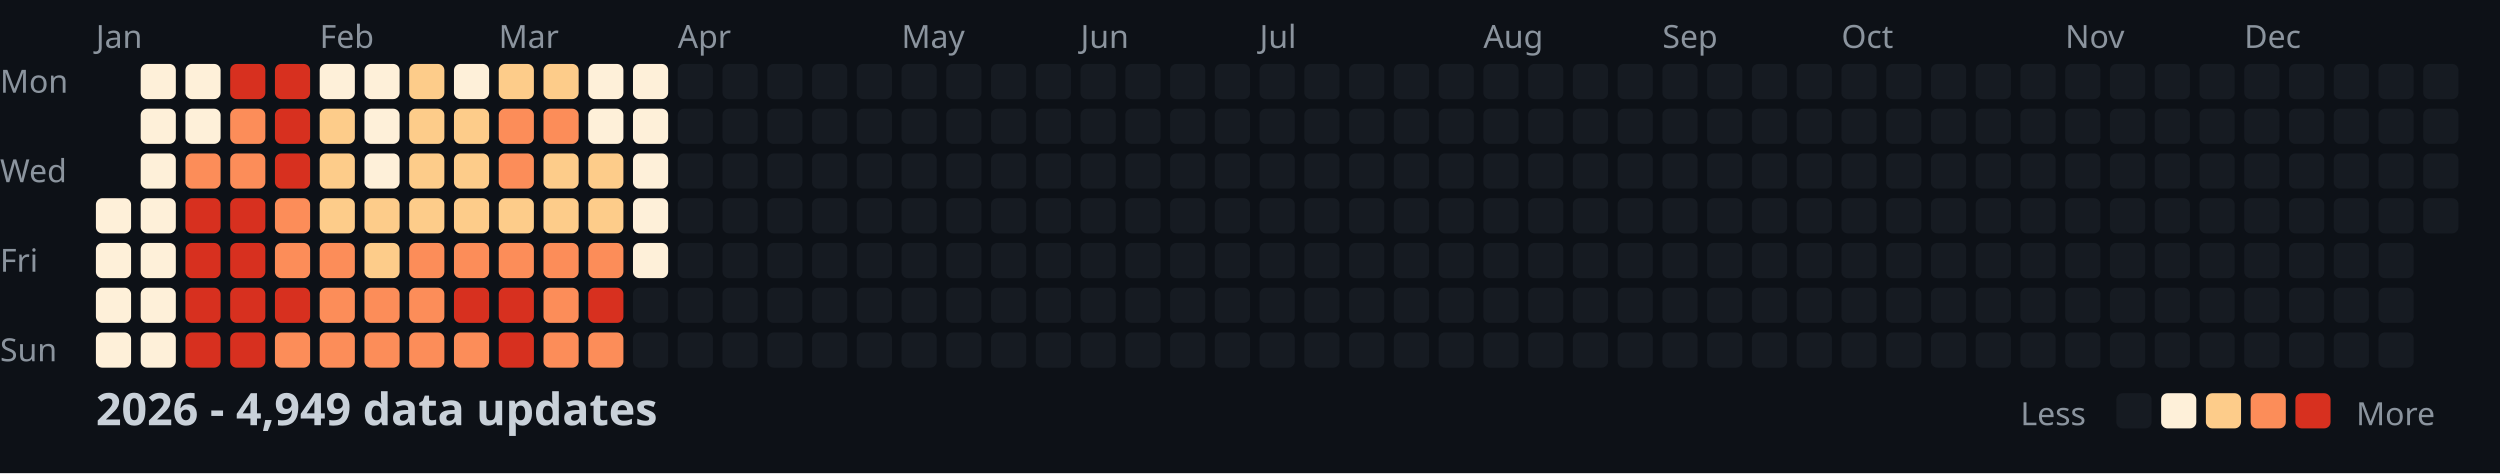
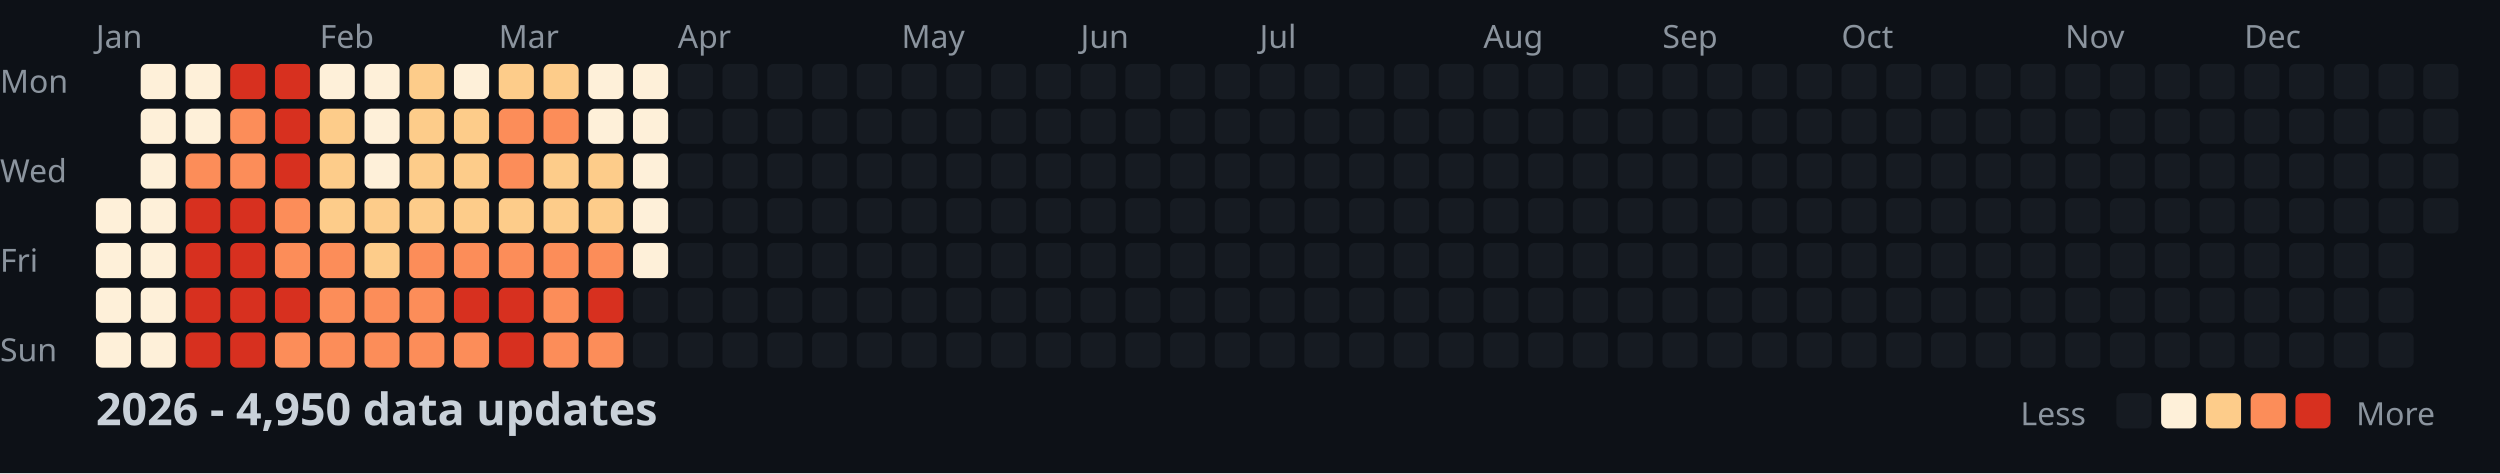
<svg xmlns="http://www.w3.org/2000/svg" width="782" height="148">
  <style>
    .month { font: 10px sans-serif; fill: #8b949e; }
    .day { font: 10px sans-serif; fill: #8b949e; }
    .title { font: bold 14px sans-serif; fill: #c9d1d9; }
    .legend { font: 10px sans-serif; fill: #8b949e; }
  </style>
  <rect width="100%" height="100%" fill="#0d1117" />
  <text x="0" y="29" class="day">Mon</text>
  <text x="0" y="57" class="day">Wed</text>
  <text x="0" y="85" class="day">Fri</text>
  <text x="0" y="113" class="day">Sun</text>
  <text x="30" y="15" class="month">Jan</text>
  <text x="100" y="15" class="month">Feb</text>
  <text x="156" y="15" class="month">Mar</text>
  <text x="212" y="15" class="month">Apr</text>
  <text x="282" y="15" class="month">May</text>
  <text x="338" y="15" class="month">Jun</text>
  <text x="394" y="15" class="month">Jul</text>
  <text x="464" y="15" class="month">Aug</text>
  <text x="520" y="15" class="month">Sep</text>
  <text x="576" y="15" class="month">Oct</text>
  <text x="646" y="15" class="month">Nov</text>
  <text x="702" y="15" class="month">Dec</text>
  <rect x="30" y="62" width="11" height="11" fill="#fef0d9" rx="2" />
  <rect x="30" y="76" width="11" height="11" fill="#fef0d9" rx="2" />
  <rect x="30" y="90" width="11" height="11" fill="#fef0d9" rx="2" />
  <rect x="30" y="104" width="11" height="11" fill="#fef0d9" rx="2" />
  <rect x="44" y="20" width="11" height="11" fill="#fef0d9" rx="2" />
  <rect x="44" y="34" width="11" height="11" fill="#fef0d9" rx="2" />
  <rect x="44" y="48" width="11" height="11" fill="#fef0d9" rx="2" />
  <rect x="44" y="62" width="11" height="11" fill="#fef0d9" rx="2" />
  <rect x="44" y="76" width="11" height="11" fill="#fef0d9" rx="2" />
  <rect x="44" y="90" width="11" height="11" fill="#fef0d9" rx="2" />
  <rect x="44" y="104" width="11" height="11" fill="#fef0d9" rx="2" />
  <rect x="58" y="20" width="11" height="11" fill="#fef0d9" rx="2" />
  <rect x="58" y="34" width="11" height="11" fill="#fef0d9" rx="2" />
  <rect x="58" y="48" width="11" height="11" fill="#fc8d59" rx="2" />
  <rect x="58" y="62" width="11" height="11" fill="#d7301f" rx="2" />
  <rect x="58" y="76" width="11" height="11" fill="#d7301f" rx="2" />
  <rect x="58" y="90" width="11" height="11" fill="#d7301f" rx="2" />
  <rect x="58" y="104" width="11" height="11" fill="#d7301f" rx="2" />
  <rect x="72" y="20" width="11" height="11" fill="#d7301f" rx="2" />
  <rect x="72" y="34" width="11" height="11" fill="#fc8d59" rx="2" />
  <rect x="72" y="48" width="11" height="11" fill="#fc8d59" rx="2" />
  <rect x="72" y="62" width="11" height="11" fill="#d7301f" rx="2" />
  <rect x="72" y="76" width="11" height="11" fill="#d7301f" rx="2" />
  <rect x="72" y="90" width="11" height="11" fill="#d7301f" rx="2" />
  <rect x="72" y="104" width="11" height="11" fill="#d7301f" rx="2" />
  <rect x="86" y="20" width="11" height="11" fill="#d7301f" rx="2" />
  <rect x="86" y="34" width="11" height="11" fill="#d7301f" rx="2" />
  <rect x="86" y="48" width="11" height="11" fill="#d7301f" rx="2" />
  <rect x="86" y="62" width="11" height="11" fill="#fc8d59" rx="2" />
  <rect x="86" y="76" width="11" height="11" fill="#fc8d59" rx="2" />
  <rect x="86" y="90" width="11" height="11" fill="#d7301f" rx="2" />
  <rect x="86" y="104" width="11" height="11" fill="#fc8d59" rx="2" />
  <rect x="100" y="20" width="11" height="11" fill="#fef0d9" rx="2" />
  <rect x="100" y="34" width="11" height="11" fill="#fdcc8a" rx="2" />
  <rect x="100" y="48" width="11" height="11" fill="#fdcc8a" rx="2" />
  <rect x="100" y="62" width="11" height="11" fill="#fdcc8a" rx="2" />
  <rect x="100" y="76" width="11" height="11" fill="#fc8d59" rx="2" />
  <rect x="100" y="90" width="11" height="11" fill="#fc8d59" rx="2" />
  <rect x="100" y="104" width="11" height="11" fill="#fc8d59" rx="2" />
  <rect x="114" y="20" width="11" height="11" fill="#fef0d9" rx="2" />
  <rect x="114" y="34" width="11" height="11" fill="#fef0d9" rx="2" />
  <rect x="114" y="48" width="11" height="11" fill="#fef0d9" rx="2" />
  <rect x="114" y="62" width="11" height="11" fill="#fdcc8a" rx="2" />
  <rect x="114" y="76" width="11" height="11" fill="#fdcc8a" rx="2" />
  <rect x="114" y="90" width="11" height="11" fill="#fc8d59" rx="2" />
  <rect x="114" y="104" width="11" height="11" fill="#fc8d59" rx="2" />
  <rect x="128" y="20" width="11" height="11" fill="#fdcc8a" rx="2" />
  <rect x="128" y="34" width="11" height="11" fill="#fdcc8a" rx="2" />
  <rect x="128" y="48" width="11" height="11" fill="#fdcc8a" rx="2" />
  <rect x="128" y="62" width="11" height="11" fill="#fdcc8a" rx="2" />
  <rect x="128" y="76" width="11" height="11" fill="#fc8d59" rx="2" />
  <rect x="128" y="90" width="11" height="11" fill="#fc8d59" rx="2" />
  <rect x="128" y="104" width="11" height="11" fill="#fc8d59" rx="2" />
  <rect x="142" y="20" width="11" height="11" fill="#fef0d9" rx="2" />
  <rect x="142" y="34" width="11" height="11" fill="#fdcc8a" rx="2" />
  <rect x="142" y="48" width="11" height="11" fill="#fdcc8a" rx="2" />
  <rect x="142" y="62" width="11" height="11" fill="#fdcc8a" rx="2" />
  <rect x="142" y="76" width="11" height="11" fill="#fc8d59" rx="2" />
  <rect x="142" y="90" width="11" height="11" fill="#d7301f" rx="2" />
  <rect x="142" y="104" width="11" height="11" fill="#fc8d59" rx="2" />
  <rect x="156" y="20" width="11" height="11" fill="#fdcc8a" rx="2" />
  <rect x="156" y="34" width="11" height="11" fill="#fc8d59" rx="2" />
  <rect x="156" y="48" width="11" height="11" fill="#fc8d59" rx="2" />
  <rect x="156" y="62" width="11" height="11" fill="#fdcc8a" rx="2" />
  <rect x="156" y="76" width="11" height="11" fill="#fc8d59" rx="2" />
  <rect x="156" y="90" width="11" height="11" fill="#d7301f" rx="2" />
  <rect x="156" y="104" width="11" height="11" fill="#d7301f" rx="2" />
  <rect x="170" y="20" width="11" height="11" fill="#fdcc8a" rx="2" />
  <rect x="170" y="34" width="11" height="11" fill="#fc8d59" rx="2" />
  <rect x="170" y="48" width="11" height="11" fill="#fdcc8a" rx="2" />
  <rect x="170" y="62" width="11" height="11" fill="#fdcc8a" rx="2" />
  <rect x="170" y="76" width="11" height="11" fill="#fc8d59" rx="2" />
  <rect x="170" y="90" width="11" height="11" fill="#fc8d59" rx="2" />
  <rect x="170" y="104" width="11" height="11" fill="#fc8d59" rx="2" />
  <rect x="184" y="20" width="11" height="11" fill="#fef0d9" rx="2" />
  <rect x="184" y="34" width="11" height="11" fill="#fef0d9" rx="2" />
  <rect x="184" y="48" width="11" height="11" fill="#fdcc8a" rx="2" />
  <rect x="184" y="62" width="11" height="11" fill="#fdcc8a" rx="2" />
  <rect x="184" y="76" width="11" height="11" fill="#fc8d59" rx="2" />
  <rect x="184" y="90" width="11" height="11" fill="#d7301f" rx="2" />
  <rect x="184" y="104" width="11" height="11" fill="#fc8d59" rx="2" />
  <rect x="198" y="20" width="11" height="11" fill="#fef0d9" rx="2" />
  <rect x="198" y="34" width="11" height="11" fill="#fef0d9" rx="2" />
  <rect x="198" y="48" width="11" height="11" fill="#fef0d9" rx="2" />
  <rect x="198" y="62" width="11" height="11" fill="#fef0d9" rx="2" />
  <rect x="198" y="76" width="11" height="11" fill="#fef0d9" rx="2" />
  <rect x="198" y="90" width="11" height="11" fill="#161b22" rx="2" />
  <rect x="198" y="104" width="11" height="11" fill="#161b22" rx="2" />
  <rect x="212" y="20" width="11" height="11" fill="#161b22" rx="2" />
  <rect x="212" y="34" width="11" height="11" fill="#161b22" rx="2" />
  <rect x="212" y="48" width="11" height="11" fill="#161b22" rx="2" />
  <rect x="212" y="62" width="11" height="11" fill="#161b22" rx="2" />
  <rect x="212" y="76" width="11" height="11" fill="#161b22" rx="2" />
  <rect x="212" y="90" width="11" height="11" fill="#161b22" rx="2" />
  <rect x="212" y="104" width="11" height="11" fill="#161b22" rx="2" />
  <rect x="226" y="20" width="11" height="11" fill="#161b22" rx="2" />
  <rect x="226" y="34" width="11" height="11" fill="#161b22" rx="2" />
  <rect x="226" y="48" width="11" height="11" fill="#161b22" rx="2" />
  <rect x="226" y="62" width="11" height="11" fill="#161b22" rx="2" />
  <rect x="226" y="76" width="11" height="11" fill="#161b22" rx="2" />
  <rect x="226" y="90" width="11" height="11" fill="#161b22" rx="2" />
  <rect x="226" y="104" width="11" height="11" fill="#161b22" rx="2" />
  <rect x="240" y="20" width="11" height="11" fill="#161b22" rx="2" />
  <rect x="240" y="34" width="11" height="11" fill="#161b22" rx="2" />
  <rect x="240" y="48" width="11" height="11" fill="#161b22" rx="2" />
  <rect x="240" y="62" width="11" height="11" fill="#161b22" rx="2" />
  <rect x="240" y="76" width="11" height="11" fill="#161b22" rx="2" />
  <rect x="240" y="90" width="11" height="11" fill="#161b22" rx="2" />
  <rect x="240" y="104" width="11" height="11" fill="#161b22" rx="2" />
  <rect x="254" y="20" width="11" height="11" fill="#161b22" rx="2" />
  <rect x="254" y="34" width="11" height="11" fill="#161b22" rx="2" />
  <rect x="254" y="48" width="11" height="11" fill="#161b22" rx="2" />
  <rect x="254" y="62" width="11" height="11" fill="#161b22" rx="2" />
  <rect x="254" y="76" width="11" height="11" fill="#161b22" rx="2" />
  <rect x="254" y="90" width="11" height="11" fill="#161b22" rx="2" />
  <rect x="254" y="104" width="11" height="11" fill="#161b22" rx="2" />
  <rect x="268" y="20" width="11" height="11" fill="#161b22" rx="2" />
  <rect x="268" y="34" width="11" height="11" fill="#161b22" rx="2" />
  <rect x="268" y="48" width="11" height="11" fill="#161b22" rx="2" />
  <rect x="268" y="62" width="11" height="11" fill="#161b22" rx="2" />
  <rect x="268" y="76" width="11" height="11" fill="#161b22" rx="2" />
  <rect x="268" y="90" width="11" height="11" fill="#161b22" rx="2" />
  <rect x="268" y="104" width="11" height="11" fill="#161b22" rx="2" />
  <rect x="282" y="20" width="11" height="11" fill="#161b22" rx="2" />
  <rect x="282" y="34" width="11" height="11" fill="#161b22" rx="2" />
  <rect x="282" y="48" width="11" height="11" fill="#161b22" rx="2" />
  <rect x="282" y="62" width="11" height="11" fill="#161b22" rx="2" />
  <rect x="282" y="76" width="11" height="11" fill="#161b22" rx="2" />
  <rect x="282" y="90" width="11" height="11" fill="#161b22" rx="2" />
  <rect x="282" y="104" width="11" height="11" fill="#161b22" rx="2" />
  <rect x="296" y="20" width="11" height="11" fill="#161b22" rx="2" />
  <rect x="296" y="34" width="11" height="11" fill="#161b22" rx="2" />
  <rect x="296" y="48" width="11" height="11" fill="#161b22" rx="2" />
  <rect x="296" y="62" width="11" height="11" fill="#161b22" rx="2" />
  <rect x="296" y="76" width="11" height="11" fill="#161b22" rx="2" />
  <rect x="296" y="90" width="11" height="11" fill="#161b22" rx="2" />
  <rect x="296" y="104" width="11" height="11" fill="#161b22" rx="2" />
  <rect x="310" y="20" width="11" height="11" fill="#161b22" rx="2" />
  <rect x="310" y="34" width="11" height="11" fill="#161b22" rx="2" />
  <rect x="310" y="48" width="11" height="11" fill="#161b22" rx="2" />
  <rect x="310" y="62" width="11" height="11" fill="#161b22" rx="2" />
  <rect x="310" y="76" width="11" height="11" fill="#161b22" rx="2" />
  <rect x="310" y="90" width="11" height="11" fill="#161b22" rx="2" />
  <rect x="310" y="104" width="11" height="11" fill="#161b22" rx="2" />
  <rect x="324" y="20" width="11" height="11" fill="#161b22" rx="2" />
  <rect x="324" y="34" width="11" height="11" fill="#161b22" rx="2" />
  <rect x="324" y="48" width="11" height="11" fill="#161b22" rx="2" />
  <rect x="324" y="62" width="11" height="11" fill="#161b22" rx="2" />
  <rect x="324" y="76" width="11" height="11" fill="#161b22" rx="2" />
  <rect x="324" y="90" width="11" height="11" fill="#161b22" rx="2" />
  <rect x="324" y="104" width="11" height="11" fill="#161b22" rx="2" />
  <rect x="338" y="20" width="11" height="11" fill="#161b22" rx="2" />
  <rect x="338" y="34" width="11" height="11" fill="#161b22" rx="2" />
  <rect x="338" y="48" width="11" height="11" fill="#161b22" rx="2" />
  <rect x="338" y="62" width="11" height="11" fill="#161b22" rx="2" />
  <rect x="338" y="76" width="11" height="11" fill="#161b22" rx="2" />
  <rect x="338" y="90" width="11" height="11" fill="#161b22" rx="2" />
  <rect x="338" y="104" width="11" height="11" fill="#161b22" rx="2" />
  <rect x="352" y="20" width="11" height="11" fill="#161b22" rx="2" />
  <rect x="352" y="34" width="11" height="11" fill="#161b22" rx="2" />
  <rect x="352" y="48" width="11" height="11" fill="#161b22" rx="2" />
  <rect x="352" y="62" width="11" height="11" fill="#161b22" rx="2" />
  <rect x="352" y="76" width="11" height="11" fill="#161b22" rx="2" />
  <rect x="352" y="90" width="11" height="11" fill="#161b22" rx="2" />
  <rect x="352" y="104" width="11" height="11" fill="#161b22" rx="2" />
  <rect x="366" y="20" width="11" height="11" fill="#161b22" rx="2" />
  <rect x="366" y="34" width="11" height="11" fill="#161b22" rx="2" />
  <rect x="366" y="48" width="11" height="11" fill="#161b22" rx="2" />
  <rect x="366" y="62" width="11" height="11" fill="#161b22" rx="2" />
  <rect x="366" y="76" width="11" height="11" fill="#161b22" rx="2" />
  <rect x="366" y="90" width="11" height="11" fill="#161b22" rx="2" />
  <rect x="366" y="104" width="11" height="11" fill="#161b22" rx="2" />
  <rect x="380" y="20" width="11" height="11" fill="#161b22" rx="2" />
  <rect x="380" y="34" width="11" height="11" fill="#161b22" rx="2" />
  <rect x="380" y="48" width="11" height="11" fill="#161b22" rx="2" />
  <rect x="380" y="62" width="11" height="11" fill="#161b22" rx="2" />
  <rect x="380" y="76" width="11" height="11" fill="#161b22" rx="2" />
  <rect x="380" y="90" width="11" height="11" fill="#161b22" rx="2" />
  <rect x="380" y="104" width="11" height="11" fill="#161b22" rx="2" />
  <rect x="394" y="20" width="11" height="11" fill="#161b22" rx="2" />
  <rect x="394" y="34" width="11" height="11" fill="#161b22" rx="2" />
  <rect x="394" y="48" width="11" height="11" fill="#161b22" rx="2" />
  <rect x="394" y="62" width="11" height="11" fill="#161b22" rx="2" />
  <rect x="394" y="76" width="11" height="11" fill="#161b22" rx="2" />
  <rect x="394" y="90" width="11" height="11" fill="#161b22" rx="2" />
  <rect x="394" y="104" width="11" height="11" fill="#161b22" rx="2" />
  <rect x="408" y="20" width="11" height="11" fill="#161b22" rx="2" />
  <rect x="408" y="34" width="11" height="11" fill="#161b22" rx="2" />
  <rect x="408" y="48" width="11" height="11" fill="#161b22" rx="2" />
  <rect x="408" y="62" width="11" height="11" fill="#161b22" rx="2" />
  <rect x="408" y="76" width="11" height="11" fill="#161b22" rx="2" />
  <rect x="408" y="90" width="11" height="11" fill="#161b22" rx="2" />
  <rect x="408" y="104" width="11" height="11" fill="#161b22" rx="2" />
  <rect x="422" y="20" width="11" height="11" fill="#161b22" rx="2" />
  <rect x="422" y="34" width="11" height="11" fill="#161b22" rx="2" />
  <rect x="422" y="48" width="11" height="11" fill="#161b22" rx="2" />
  <rect x="422" y="62" width="11" height="11" fill="#161b22" rx="2" />
  <rect x="422" y="76" width="11" height="11" fill="#161b22" rx="2" />
  <rect x="422" y="90" width="11" height="11" fill="#161b22" rx="2" />
  <rect x="422" y="104" width="11" height="11" fill="#161b22" rx="2" />
  <rect x="436" y="20" width="11" height="11" fill="#161b22" rx="2" />
  <rect x="436" y="34" width="11" height="11" fill="#161b22" rx="2" />
  <rect x="436" y="48" width="11" height="11" fill="#161b22" rx="2" />
  <rect x="436" y="62" width="11" height="11" fill="#161b22" rx="2" />
  <rect x="436" y="76" width="11" height="11" fill="#161b22" rx="2" />
  <rect x="436" y="90" width="11" height="11" fill="#161b22" rx="2" />
  <rect x="436" y="104" width="11" height="11" fill="#161b22" rx="2" />
  <rect x="450" y="20" width="11" height="11" fill="#161b22" rx="2" />
  <rect x="450" y="34" width="11" height="11" fill="#161b22" rx="2" />
  <rect x="450" y="48" width="11" height="11" fill="#161b22" rx="2" />
  <rect x="450" y="62" width="11" height="11" fill="#161b22" rx="2" />
  <rect x="450" y="76" width="11" height="11" fill="#161b22" rx="2" />
  <rect x="450" y="90" width="11" height="11" fill="#161b22" rx="2" />
  <rect x="450" y="104" width="11" height="11" fill="#161b22" rx="2" />
  <rect x="464" y="20" width="11" height="11" fill="#161b22" rx="2" />
  <rect x="464" y="34" width="11" height="11" fill="#161b22" rx="2" />
  <rect x="464" y="48" width="11" height="11" fill="#161b22" rx="2" />
  <rect x="464" y="62" width="11" height="11" fill="#161b22" rx="2" />
  <rect x="464" y="76" width="11" height="11" fill="#161b22" rx="2" />
  <rect x="464" y="90" width="11" height="11" fill="#161b22" rx="2" />
  <rect x="464" y="104" width="11" height="11" fill="#161b22" rx="2" />
  <rect x="478" y="20" width="11" height="11" fill="#161b22" rx="2" />
  <rect x="478" y="34" width="11" height="11" fill="#161b22" rx="2" />
  <rect x="478" y="48" width="11" height="11" fill="#161b22" rx="2" />
  <rect x="478" y="62" width="11" height="11" fill="#161b22" rx="2" />
  <rect x="478" y="76" width="11" height="11" fill="#161b22" rx="2" />
  <rect x="478" y="90" width="11" height="11" fill="#161b22" rx="2" />
  <rect x="478" y="104" width="11" height="11" fill="#161b22" rx="2" />
  <rect x="492" y="20" width="11" height="11" fill="#161b22" rx="2" />
  <rect x="492" y="34" width="11" height="11" fill="#161b22" rx="2" />
  <rect x="492" y="48" width="11" height="11" fill="#161b22" rx="2" />
  <rect x="492" y="62" width="11" height="11" fill="#161b22" rx="2" />
  <rect x="492" y="76" width="11" height="11" fill="#161b22" rx="2" />
  <rect x="492" y="90" width="11" height="11" fill="#161b22" rx="2" />
  <rect x="492" y="104" width="11" height="11" fill="#161b22" rx="2" />
  <rect x="506" y="20" width="11" height="11" fill="#161b22" rx="2" />
  <rect x="506" y="34" width="11" height="11" fill="#161b22" rx="2" />
  <rect x="506" y="48" width="11" height="11" fill="#161b22" rx="2" />
  <rect x="506" y="62" width="11" height="11" fill="#161b22" rx="2" />
  <rect x="506" y="76" width="11" height="11" fill="#161b22" rx="2" />
  <rect x="506" y="90" width="11" height="11" fill="#161b22" rx="2" />
  <rect x="506" y="104" width="11" height="11" fill="#161b22" rx="2" />
  <rect x="520" y="20" width="11" height="11" fill="#161b22" rx="2" />
  <rect x="520" y="34" width="11" height="11" fill="#161b22" rx="2" />
  <rect x="520" y="48" width="11" height="11" fill="#161b22" rx="2" />
  <rect x="520" y="62" width="11" height="11" fill="#161b22" rx="2" />
  <rect x="520" y="76" width="11" height="11" fill="#161b22" rx="2" />
  <rect x="520" y="90" width="11" height="11" fill="#161b22" rx="2" />
  <rect x="520" y="104" width="11" height="11" fill="#161b22" rx="2" />
  <rect x="534" y="20" width="11" height="11" fill="#161b22" rx="2" />
  <rect x="534" y="34" width="11" height="11" fill="#161b22" rx="2" />
  <rect x="534" y="48" width="11" height="11" fill="#161b22" rx="2" />
  <rect x="534" y="62" width="11" height="11" fill="#161b22" rx="2" />
  <rect x="534" y="76" width="11" height="11" fill="#161b22" rx="2" />
  <rect x="534" y="90" width="11" height="11" fill="#161b22" rx="2" />
  <rect x="534" y="104" width="11" height="11" fill="#161b22" rx="2" />
  <rect x="548" y="20" width="11" height="11" fill="#161b22" rx="2" />
  <rect x="548" y="34" width="11" height="11" fill="#161b22" rx="2" />
  <rect x="548" y="48" width="11" height="11" fill="#161b22" rx="2" />
  <rect x="548" y="62" width="11" height="11" fill="#161b22" rx="2" />
  <rect x="548" y="76" width="11" height="11" fill="#161b22" rx="2" />
  <rect x="548" y="90" width="11" height="11" fill="#161b22" rx="2" />
  <rect x="548" y="104" width="11" height="11" fill="#161b22" rx="2" />
  <rect x="562" y="20" width="11" height="11" fill="#161b22" rx="2" />
  <rect x="562" y="34" width="11" height="11" fill="#161b22" rx="2" />
  <rect x="562" y="48" width="11" height="11" fill="#161b22" rx="2" />
  <rect x="562" y="62" width="11" height="11" fill="#161b22" rx="2" />
  <rect x="562" y="76" width="11" height="11" fill="#161b22" rx="2" />
  <rect x="562" y="90" width="11" height="11" fill="#161b22" rx="2" />
  <rect x="562" y="104" width="11" height="11" fill="#161b22" rx="2" />
  <rect x="576" y="20" width="11" height="11" fill="#161b22" rx="2" />
  <rect x="576" y="34" width="11" height="11" fill="#161b22" rx="2" />
  <rect x="576" y="48" width="11" height="11" fill="#161b22" rx="2" />
  <rect x="576" y="62" width="11" height="11" fill="#161b22" rx="2" />
  <rect x="576" y="76" width="11" height="11" fill="#161b22" rx="2" />
  <rect x="576" y="90" width="11" height="11" fill="#161b22" rx="2" />
  <rect x="576" y="104" width="11" height="11" fill="#161b22" rx="2" />
  <rect x="590" y="20" width="11" height="11" fill="#161b22" rx="2" />
  <rect x="590" y="34" width="11" height="11" fill="#161b22" rx="2" />
  <rect x="590" y="48" width="11" height="11" fill="#161b22" rx="2" />
  <rect x="590" y="62" width="11" height="11" fill="#161b22" rx="2" />
  <rect x="590" y="76" width="11" height="11" fill="#161b22" rx="2" />
  <rect x="590" y="90" width="11" height="11" fill="#161b22" rx="2" />
  <rect x="590" y="104" width="11" height="11" fill="#161b22" rx="2" />
  <rect x="604" y="20" width="11" height="11" fill="#161b22" rx="2" />
  <rect x="604" y="34" width="11" height="11" fill="#161b22" rx="2" />
  <rect x="604" y="48" width="11" height="11" fill="#161b22" rx="2" />
  <rect x="604" y="62" width="11" height="11" fill="#161b22" rx="2" />
  <rect x="604" y="76" width="11" height="11" fill="#161b22" rx="2" />
  <rect x="604" y="90" width="11" height="11" fill="#161b22" rx="2" />
  <rect x="604" y="104" width="11" height="11" fill="#161b22" rx="2" />
  <rect x="618" y="20" width="11" height="11" fill="#161b22" rx="2" />
  <rect x="618" y="34" width="11" height="11" fill="#161b22" rx="2" />
  <rect x="618" y="48" width="11" height="11" fill="#161b22" rx="2" />
  <rect x="618" y="62" width="11" height="11" fill="#161b22" rx="2" />
  <rect x="618" y="76" width="11" height="11" fill="#161b22" rx="2" />
  <rect x="618" y="90" width="11" height="11" fill="#161b22" rx="2" />
  <rect x="618" y="104" width="11" height="11" fill="#161b22" rx="2" />
  <rect x="632" y="20" width="11" height="11" fill="#161b22" rx="2" />
  <rect x="632" y="34" width="11" height="11" fill="#161b22" rx="2" />
  <rect x="632" y="48" width="11" height="11" fill="#161b22" rx="2" />
  <rect x="632" y="62" width="11" height="11" fill="#161b22" rx="2" />
  <rect x="632" y="76" width="11" height="11" fill="#161b22" rx="2" />
  <rect x="632" y="90" width="11" height="11" fill="#161b22" rx="2" />
  <rect x="632" y="104" width="11" height="11" fill="#161b22" rx="2" />
  <rect x="646" y="20" width="11" height="11" fill="#161b22" rx="2" />
  <rect x="646" y="34" width="11" height="11" fill="#161b22" rx="2" />
  <rect x="646" y="48" width="11" height="11" fill="#161b22" rx="2" />
  <rect x="646" y="62" width="11" height="11" fill="#161b22" rx="2" />
  <rect x="646" y="76" width="11" height="11" fill="#161b22" rx="2" />
  <rect x="646" y="90" width="11" height="11" fill="#161b22" rx="2" />
  <rect x="646" y="104" width="11" height="11" fill="#161b22" rx="2" />
  <rect x="660" y="20" width="11" height="11" fill="#161b22" rx="2" />
  <rect x="660" y="34" width="11" height="11" fill="#161b22" rx="2" />
  <rect x="660" y="48" width="11" height="11" fill="#161b22" rx="2" />
  <rect x="660" y="62" width="11" height="11" fill="#161b22" rx="2" />
  <rect x="660" y="76" width="11" height="11" fill="#161b22" rx="2" />
  <rect x="660" y="90" width="11" height="11" fill="#161b22" rx="2" />
  <rect x="660" y="104" width="11" height="11" fill="#161b22" rx="2" />
  <rect x="674" y="20" width="11" height="11" fill="#161b22" rx="2" />
  <rect x="674" y="34" width="11" height="11" fill="#161b22" rx="2" />
  <rect x="674" y="48" width="11" height="11" fill="#161b22" rx="2" />
  <rect x="674" y="62" width="11" height="11" fill="#161b22" rx="2" />
  <rect x="674" y="76" width="11" height="11" fill="#161b22" rx="2" />
  <rect x="674" y="90" width="11" height="11" fill="#161b22" rx="2" />
  <rect x="674" y="104" width="11" height="11" fill="#161b22" rx="2" />
  <rect x="688" y="20" width="11" height="11" fill="#161b22" rx="2" />
  <rect x="688" y="34" width="11" height="11" fill="#161b22" rx="2" />
  <rect x="688" y="48" width="11" height="11" fill="#161b22" rx="2" />
  <rect x="688" y="62" width="11" height="11" fill="#161b22" rx="2" />
  <rect x="688" y="76" width="11" height="11" fill="#161b22" rx="2" />
  <rect x="688" y="90" width="11" height="11" fill="#161b22" rx="2" />
  <rect x="688" y="104" width="11" height="11" fill="#161b22" rx="2" />
  <rect x="702" y="20" width="11" height="11" fill="#161b22" rx="2" />
  <rect x="702" y="34" width="11" height="11" fill="#161b22" rx="2" />
  <rect x="702" y="48" width="11" height="11" fill="#161b22" rx="2" />
  <rect x="702" y="62" width="11" height="11" fill="#161b22" rx="2" />
  <rect x="702" y="76" width="11" height="11" fill="#161b22" rx="2" />
  <rect x="702" y="90" width="11" height="11" fill="#161b22" rx="2" />
  <rect x="702" y="104" width="11" height="11" fill="#161b22" rx="2" />
  <rect x="716" y="20" width="11" height="11" fill="#161b22" rx="2" />
  <rect x="716" y="34" width="11" height="11" fill="#161b22" rx="2" />
  <rect x="716" y="48" width="11" height="11" fill="#161b22" rx="2" />
  <rect x="716" y="62" width="11" height="11" fill="#161b22" rx="2" />
  <rect x="716" y="76" width="11" height="11" fill="#161b22" rx="2" />
  <rect x="716" y="90" width="11" height="11" fill="#161b22" rx="2" />
  <rect x="716" y="104" width="11" height="11" fill="#161b22" rx="2" />
  <rect x="730" y="20" width="11" height="11" fill="#161b22" rx="2" />
  <rect x="730" y="34" width="11" height="11" fill="#161b22" rx="2" />
  <rect x="730" y="48" width="11" height="11" fill="#161b22" rx="2" />
  <rect x="730" y="62" width="11" height="11" fill="#161b22" rx="2" />
  <rect x="730" y="76" width="11" height="11" fill="#161b22" rx="2" />
  <rect x="730" y="90" width="11" height="11" fill="#161b22" rx="2" />
  <rect x="730" y="104" width="11" height="11" fill="#161b22" rx="2" />
  <rect x="744" y="20" width="11" height="11" fill="#161b22" rx="2" />
  <rect x="744" y="34" width="11" height="11" fill="#161b22" rx="2" />
  <rect x="744" y="48" width="11" height="11" fill="#161b22" rx="2" />
  <rect x="744" y="62" width="11" height="11" fill="#161b22" rx="2" />
  <rect x="744" y="76" width="11" height="11" fill="#161b22" rx="2" />
  <rect x="744" y="90" width="11" height="11" fill="#161b22" rx="2" />
  <rect x="744" y="104" width="11" height="11" fill="#161b22" rx="2" />
  <rect x="758" y="20" width="11" height="11" fill="#161b22" rx="2" />
  <rect x="758" y="34" width="11" height="11" fill="#161b22" rx="2" />
  <rect x="758" y="48" width="11" height="11" fill="#161b22" rx="2" />
  <rect x="758" y="62" width="11" height="11" fill="#161b22" rx="2" />
-   <text x="30" y="133" class="title">2026 - 4,949 data updates</text>
+   <text x="30" y="133" class="title">2026 - 4,950 data updates</text>
  <text x="632" y="133" class="legend">Less</text>
  <rect x="662" y="123" width="11" height="11" fill="#161b22" rx="2" />
  <rect x="676" y="123" width="11" height="11" fill="#fef0d9" rx="2" />
  <rect x="690" y="123" width="11" height="11" fill="#fdcc8a" rx="2" />
  <rect x="704" y="123" width="11" height="11" fill="#fc8d59" rx="2" />
  <rect x="718" y="123" width="11" height="11" fill="#d7301f" rx="2" />
  <text x="737" y="133" class="legend">More</text>
</svg>
